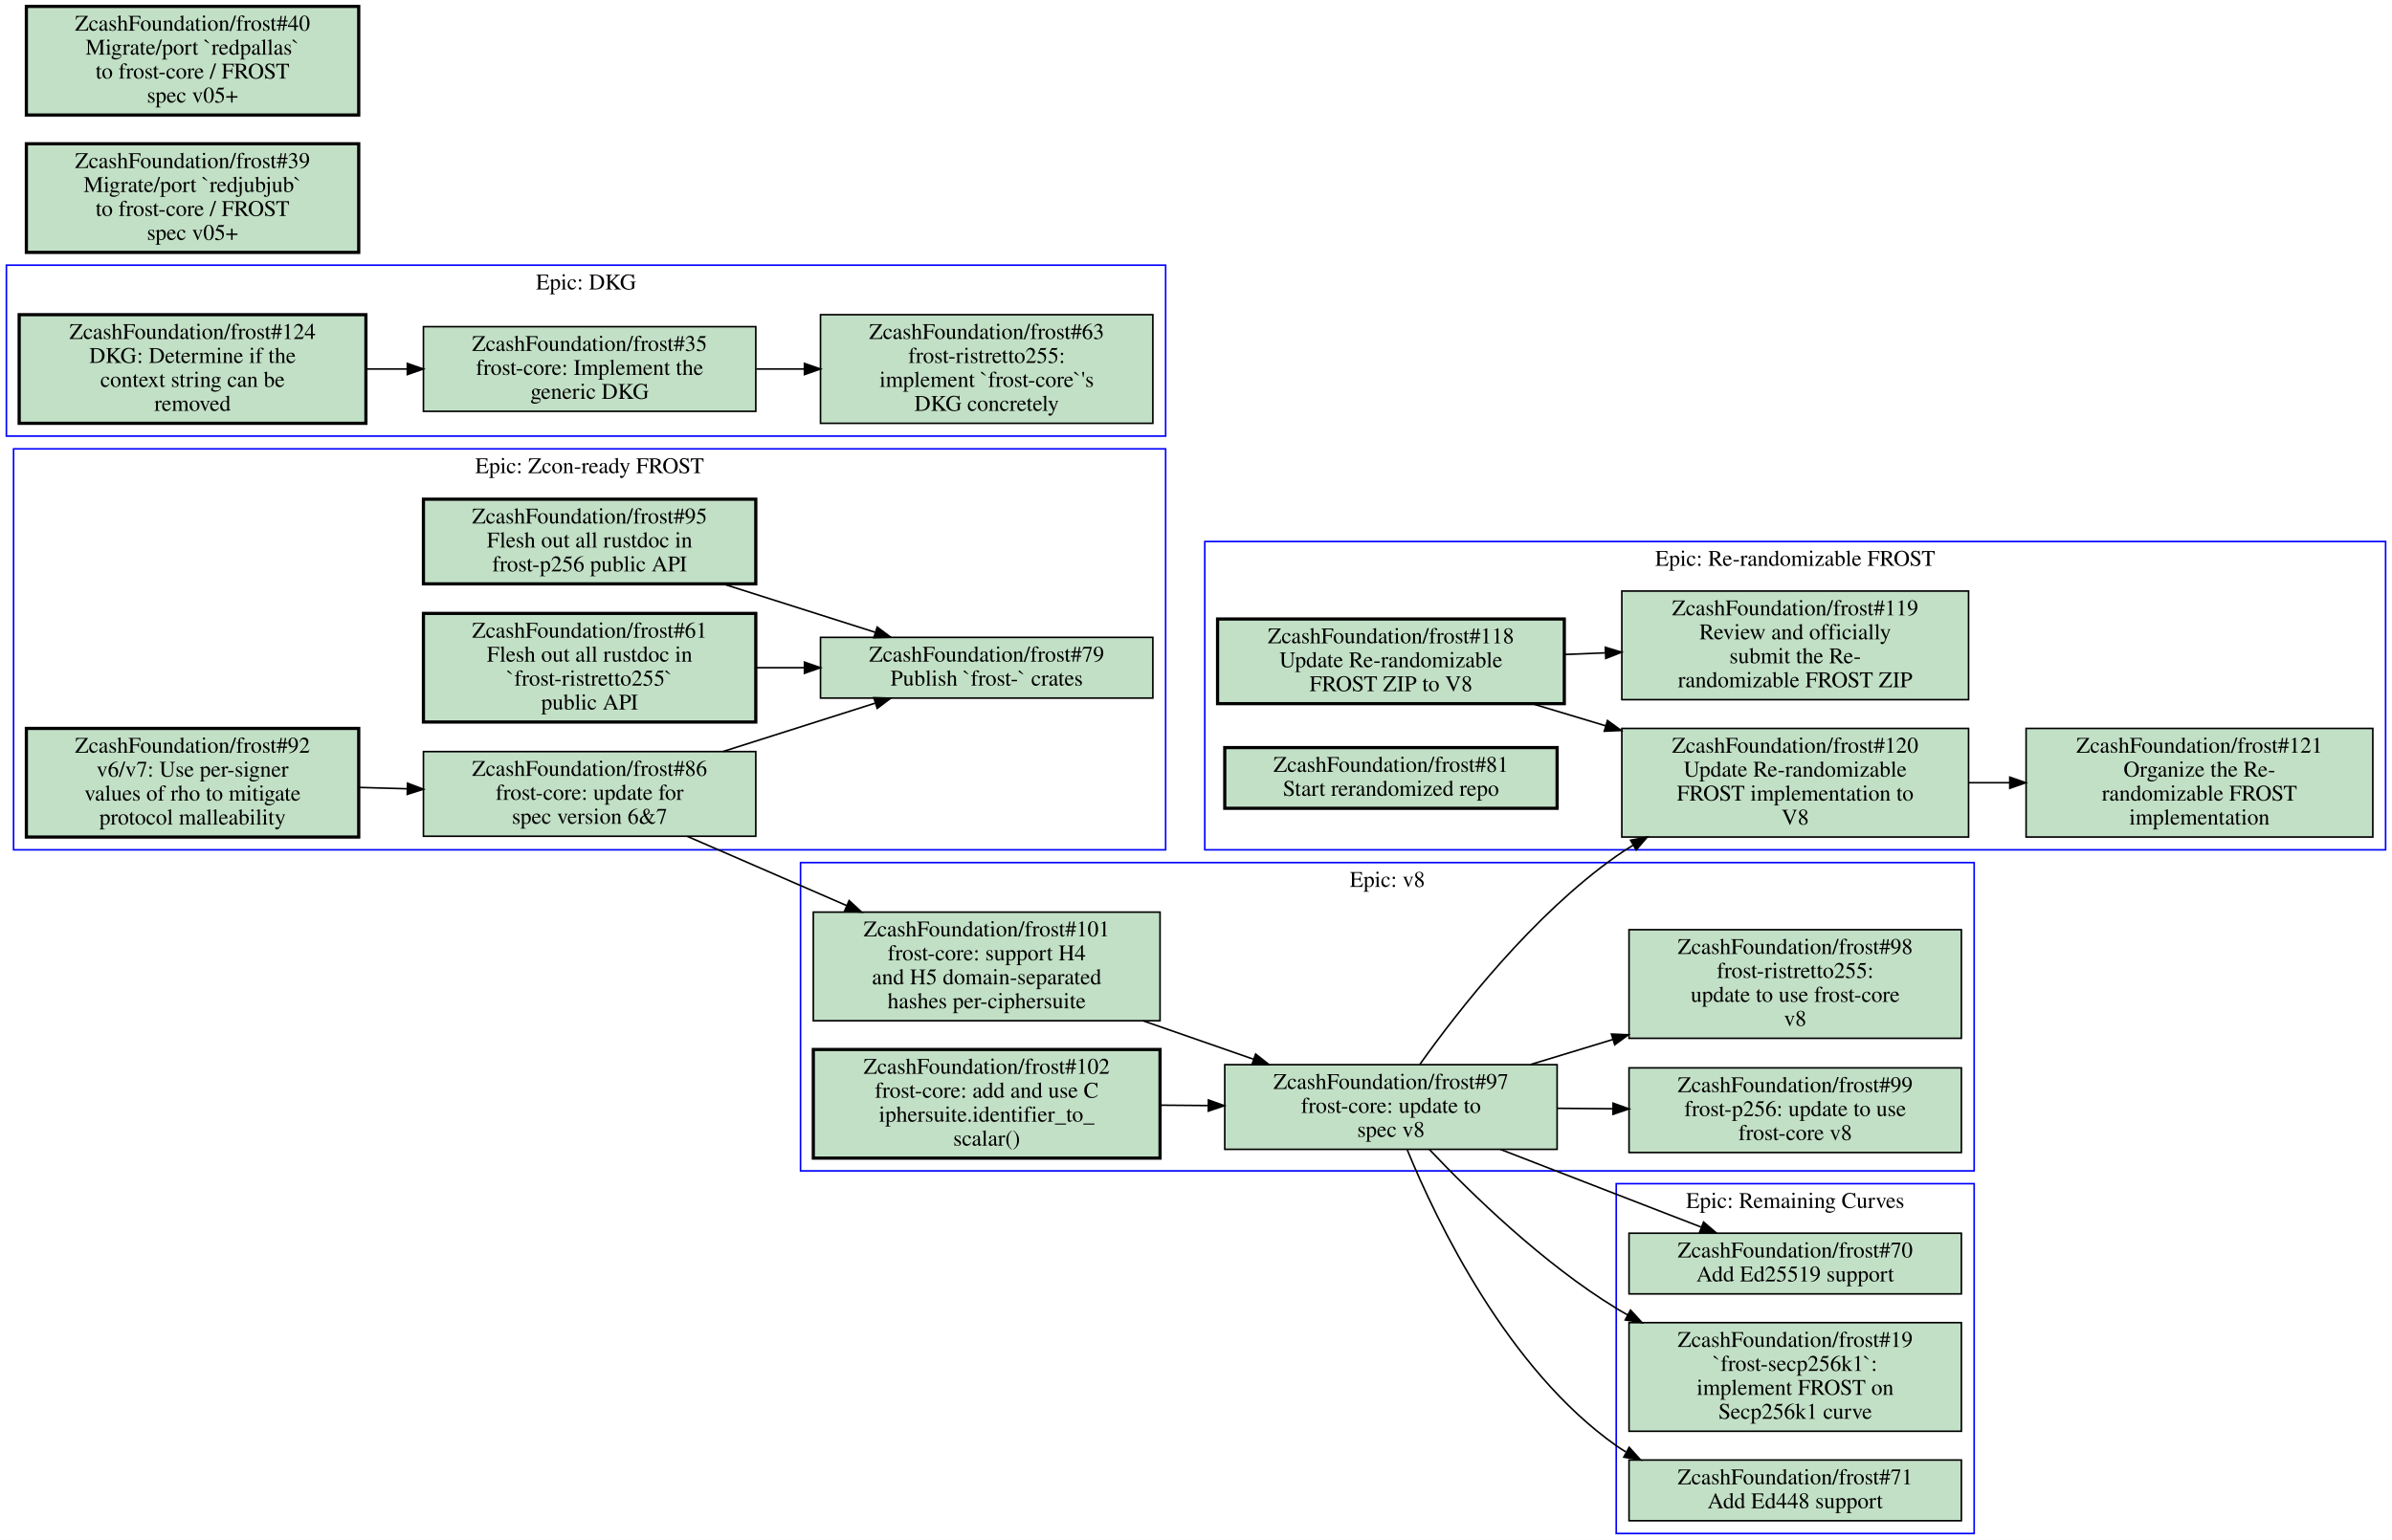
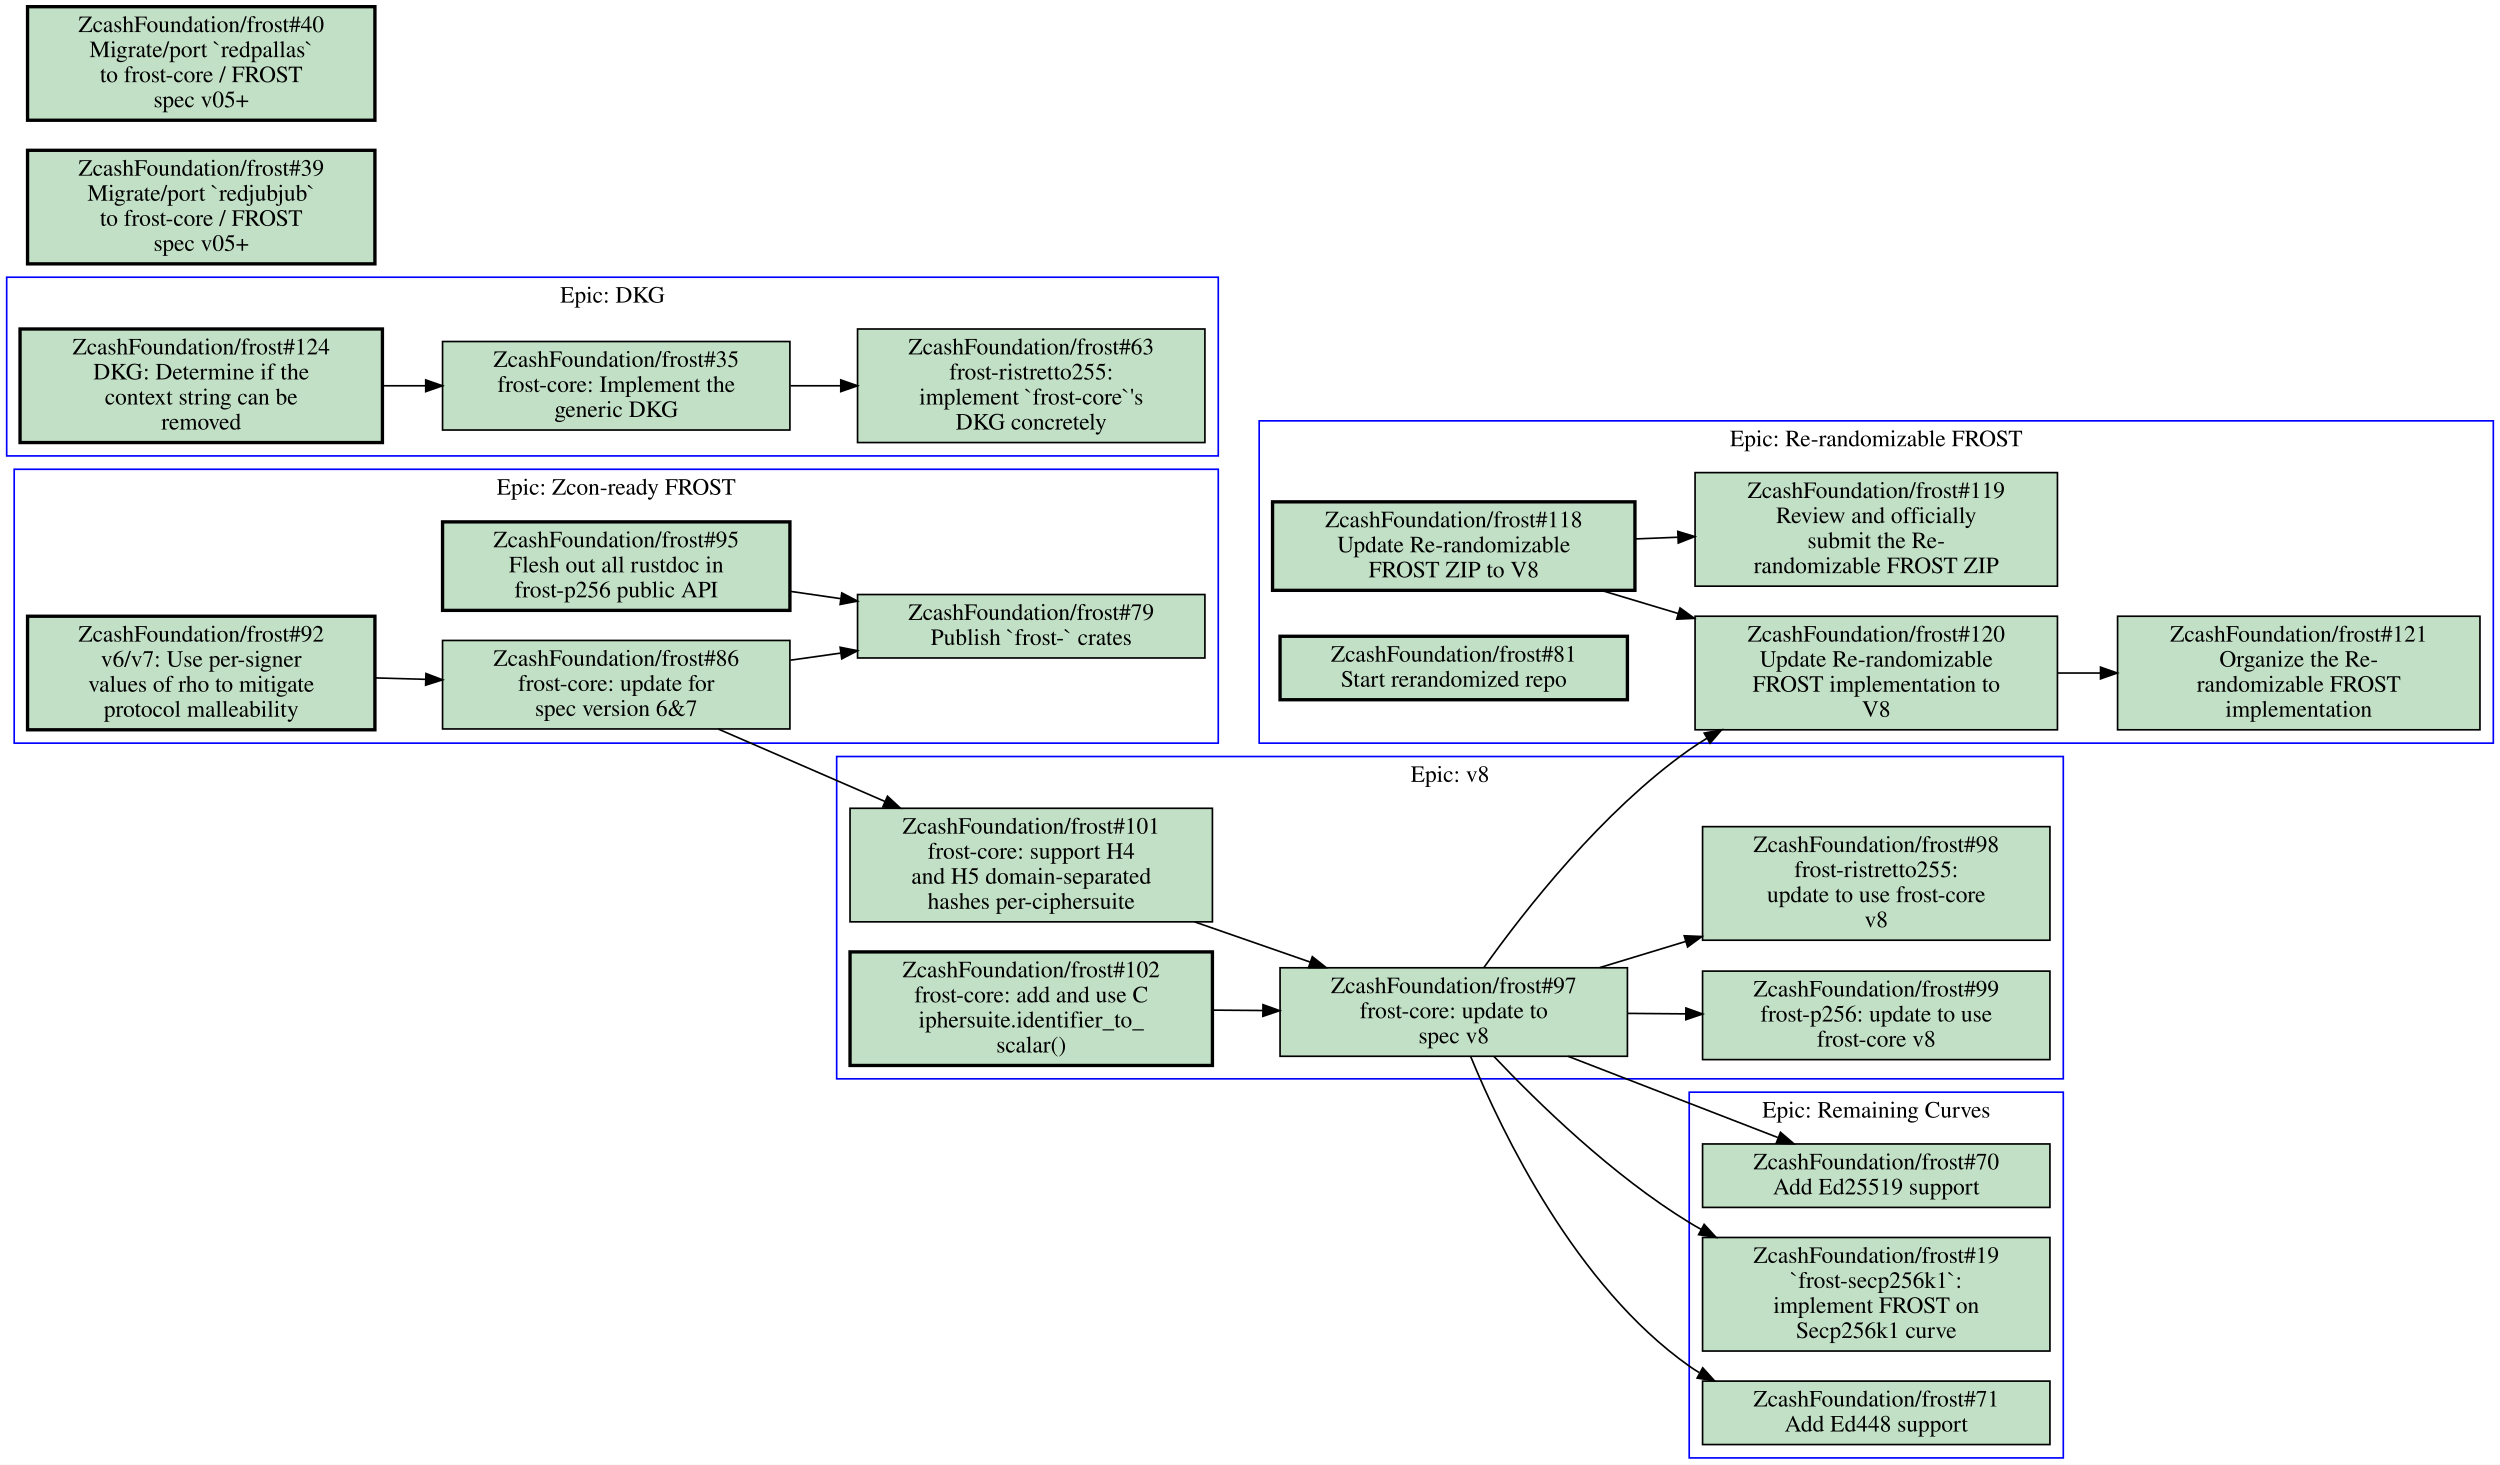
- <svg xmlns="http://www.w3.org/2000/svg" xmlns:xlink="http://www.w3.org/1999/xlink" width="1497pt" height="964pt" viewBox="0.00 0.00 1497.00 964.00">
-   <g id="graph0" class="graph" transform="scale(1 1) rotate(0) translate(4 960)">
-     <polygon fill="#ffffff" stroke="transparent" points="-4,4 -4,-960 1493,-960 1493,4 -4,4" />
+ <svg xmlns="http://www.w3.org/2000/svg" xmlns:xlink="http://www.w3.org/1999/xlink" width="1497pt" height="877pt" viewBox="0.00 0.00 1497.00 877.00">
+   <g id="graph0" class="graph" transform="scale(1 1) rotate(0) translate(4 873)">
+     <polygon fill="#ffffff" stroke="transparent" points="-4,4 -4,-873 1493,-873 1493,4 -4,4" />
    <g id="clust1" class="cluster">
+       <polygon fill="none" stroke="#0000ff" points="497,-227 497,-420 1231.5,-420 1231.5,-227 497,-227" />
+       <text text-anchor="middle" x="864.25" y="-404.8" font-family="Times,serif" font-size="14.00" fill="#000000">Epic: v8</text>
+     </g>
+     <g id="clust2" class="cluster">
      <polygon fill="none" stroke="#0000ff" points="1007.5,0 1007.5,-219 1231.5,-219 1231.5,0 1007.5,0" />
      <text text-anchor="middle" x="1119.5" y="-203.8" font-family="Times,serif" font-size="14.00" fill="#000000">Epic: Remaining Curves</text>
    </g>
-     <g id="clust2" class="cluster">
-       <polygon fill="none" stroke="#0000ff" points="497,-227 497,-420 1231.5,-420 1231.5,-227 497,-227" />
-       <text text-anchor="middle" x="864.25" y="-404.8" font-family="Times,serif" font-size="14.00" fill="#000000">Epic: v8</text>
-     </g>
    <g id="clust3" class="cluster">
+       <polygon fill="none" stroke="#0000ff" points="0,-600 0,-707 725.5,-707 725.5,-600 0,-600" />
+       <text text-anchor="middle" x="362.75" y="-691.8" font-family="Times,serif" font-size="14.00" fill="#000000">Epic: DKG</text>
+     </g>
+     <g id="clust4" class="cluster">
      <polygon fill="none" stroke="#0000ff" points="750,-428 750,-621 1489,-621 1489,-428 750,-428" />
      <text text-anchor="middle" x="1119.5" y="-605.8" font-family="Times,serif" font-size="14.00" fill="#000000">Epic: Re-randomizable FROST</text>
    </g>
-     <g id="clust4" class="cluster">
-       <polygon fill="none" stroke="#0000ff" points="0,-687 0,-794 725.5,-794 725.5,-687 0,-687" />
-       <text text-anchor="middle" x="362.75" y="-778.8" font-family="Times,serif" font-size="14.00" fill="#000000">Epic: DKG</text>
-     </g>
    <g id="clust5" class="cluster">
-       <polygon fill="none" stroke="#0000ff" points="4.5,-428 4.5,-679 725.5,-679 725.5,-428 4.5,-428" />
-       <text text-anchor="middle" x="365" y="-663.8" font-family="Times,serif" font-size="14.00" fill="#000000">Epic: Zcon-ready FROST</text>
+       <polygon fill="none" stroke="#0000ff" points="4.5,-428 4.5,-592 725.5,-592 725.5,-428 4.5,-428" />
+       <text text-anchor="middle" x="365" y="-576.8" font-family="Times,serif" font-size="14.00" fill="#000000">Epic: Zcon-ready FROST</text>
    </g>
    <g id="node1" class="node open">
      <g id="a_node1">
+         <a xlink:href="https://github.com/ZcashFoundation/frost/issues/97" xlink:title="ZcashFoundation/frost#97&#10;frost-core: update to&#10;spec v8" target="_blank">
+           <polygon fill="#c2e0c6" stroke="#000000" points="970.5,-293.5 762.5,-293.5 762.5,-240.5 970.5,-240.5 970.5,-293.5" />
+           <text text-anchor="middle" x="866.5" y="-278.3" font-family="Times,serif" font-size="14.00" fill="#000000">ZcashFoundation/frost#97</text>
+           <text text-anchor="middle" x="866.5" y="-263.3" font-family="Times,serif" font-size="14.00" fill="#000000">frost-core: update to</text>
+           <text text-anchor="middle" x="866.5" y="-248.3" font-family="Times,serif" font-size="14.00" fill="#000000">spec v8</text>
+         </a>
+       </g>
+     </g>
+     <g id="node2" class="node open">
+       <g id="a_node2">
+         <a xlink:href="https://github.com/ZcashFoundation/frost/issues/99" xlink:title="ZcashFoundation/frost#99&#10;frost-p256: update to use&#10;frost-core v8" target="_blank">
+           <polygon fill="#c2e0c6" stroke="#000000" points="1223.5,-291.5 1015.5,-291.5 1015.5,-238.5 1223.5,-238.5 1223.5,-291.5" />
+           <text text-anchor="middle" x="1119.5" y="-276.3" font-family="Times,serif" font-size="14.00" fill="#000000">ZcashFoundation/frost#99</text>
+           <text text-anchor="middle" x="1119.5" y="-261.3" font-family="Times,serif" font-size="14.00" fill="#000000">frost-p256: update to use</text>
+           <text text-anchor="middle" x="1119.5" y="-246.3" font-family="Times,serif" font-size="14.00" fill="#000000">frost-core v8</text>
+         </a>
+       </g>
+     </g>
+     <g id="edge1" class="edge">
+       <path fill="none" stroke="#000000" d="M970.5,-266.18C981.99,-266.09 993.7,-265.99 1005.3,-265.9" />
+       <polygon fill="#000000" stroke="#000000" points="1005.528,-269.398 1015.5,-265.82 1005.473,-262.399 1005.528,-269.398" />
+     </g>
+     <g id="node3" class="node open">
+       <g id="a_node3">
+         <a xlink:href="https://github.com/ZcashFoundation/frost/issues/98" xlink:title="ZcashFoundation/frost#98&#10;frost-ristretto255:&#10;update to use frost-core&#10;v8" target="_blank">
+           <polygon fill="#c2e0c6" stroke="#000000" points="1223.5,-378 1015.5,-378 1015.5,-310 1223.5,-310 1223.5,-378" />
+           <text text-anchor="middle" x="1119.5" y="-362.8" font-family="Times,serif" font-size="14.00" fill="#000000">ZcashFoundation/frost#98</text>
+           <text text-anchor="middle" x="1119.5" y="-347.8" font-family="Times,serif" font-size="14.00" fill="#000000">frost-ristretto255:</text>
+           <text text-anchor="middle" x="1119.5" y="-332.8" font-family="Times,serif" font-size="14.00" fill="#000000">update to use frost-core</text>
+           <text text-anchor="middle" x="1119.5" y="-317.8" font-family="Times,serif" font-size="14.00" fill="#000000">v8</text>
+         </a>
+       </g>
+     </g>
+     <g id="edge2" class="edge">
+       <path fill="none" stroke="#000000" d="M953.92,-293.61C970.55,-298.67 988.18,-304.03 1005.5,-309.3" />
+       <polygon fill="#000000" stroke="#000000" points="1004.514,-312.658 1015.1,-312.22 1006.551,-305.961 1004.514,-312.658" />
+     </g>
+     <g id="node6" class="node open">
+       <g id="a_node6">
        <a xlink:href="https://github.com/ZcashFoundation/frost/issues/70" xlink:title="ZcashFoundation/frost#70&#10;Add Ed25519 support" target="_blank">
          <polygon fill="#c2e0c6" stroke="#000000" points="1223.5,-188 1015.5,-188 1015.5,-150 1223.5,-150 1223.5,-188" />
          <text text-anchor="middle" x="1119.5" y="-172.8" font-family="Times,serif" font-size="14.00" fill="#000000">ZcashFoundation/frost#70</text>
          <text text-anchor="middle" x="1119.5" y="-157.8" font-family="Times,serif" font-size="14.00" fill="#000000">Add Ed25519 support</text>
        </a>
      </g>
    </g>
-     <g id="node2" class="node open">
-       <g id="a_node2">
+     <g id="edge13" class="edge">
+       <path fill="none" stroke="#000000" d="M934.97,-240.48C974.19,-225.29 1022.9,-206.41 1060.5,-191.87" />
+       <polygon fill="#000000" stroke="#000000" points="1062.159,-194.979 1070.2,-188.08 1059.612,-188.459 1062.159,-194.979" />
+     </g>
+     <g id="node7" class="node open">
+       <g id="a_node7">
        <a xlink:href="https://github.com/ZcashFoundation/frost/issues/19" xlink:title="ZcashFoundation/frost#19&#10;`frost-secp256k1`:&#10;implement FROST on&#10;Secp256k1 curve" target="_blank">
          <polygon fill="#c2e0c6" stroke="#000000" points="1223.5,-132 1015.5,-132 1015.5,-64 1223.5,-64 1223.5,-132" />
          <text text-anchor="middle" x="1119.5" y="-116.8" font-family="Times,serif" font-size="14.00" fill="#000000">ZcashFoundation/frost#19</text>
          <text text-anchor="middle" x="1119.5" y="-101.8" font-family="Times,serif" font-size="14.00" fill="#000000">`frost-secp256k1`:</text>
          <text text-anchor="middle" x="1119.5" y="-86.8" font-family="Times,serif" font-size="14.00" fill="#000000">implement FROST on</text>
          <text text-anchor="middle" x="1119.5" y="-71.8" font-family="Times,serif" font-size="14.00" fill="#000000">Secp256k1 curve</text>
        </a>
      </g>
    </g>
-     <g id="node3" class="node open">
-       <g id="a_node3">
+     <g id="edge14" class="edge">
+       <path fill="none" stroke="#000000" d="M890.48,-240.49C916.88,-212.6 961.68,-168.96 1007.5,-141 1009.8,-139.57 1012.2,-138.18 1014.7,-136.82" />
+       <polygon fill="#000000" stroke="#000000" points="1016.439,-139.859 1023.6,-132.05 1013.133,-133.689 1016.439,-139.859" />
+     </g>
+     <g id="node8" class="node open">
+       <g id="a_node8">
        <a xlink:href="https://github.com/ZcashFoundation/frost/issues/71" xlink:title="ZcashFoundation/frost#71&#10;Add Ed448 support" target="_blank">
          <polygon fill="#c2e0c6" stroke="#000000" points="1223.5,-46 1015.5,-46 1015.5,-8 1223.5,-8 1223.5,-46" />
          <text text-anchor="middle" x="1119.5" y="-30.8" font-family="Times,serif" font-size="14.00" fill="#000000">ZcashFoundation/frost#71</text>
          <text text-anchor="middle" x="1119.5" y="-15.8" font-family="Times,serif" font-size="14.00" fill="#000000">Add Ed448 support</text>
        </a>
      </g>
    </g>
-     <g id="node4" class="node open">
-       <g id="a_node4">
-         <a xlink:href="https://github.com/ZcashFoundation/frost/issues/97" xlink:title="ZcashFoundation/frost#97&#10;frost-core: update to&#10;spec v8" target="_blank">
-           <polygon fill="#c2e0c6" stroke="#000000" points="970.5,-293.5 762.5,-293.5 762.5,-240.5 970.5,-240.5 970.5,-293.5" />
-           <text text-anchor="middle" x="866.5" y="-278.3" font-family="Times,serif" font-size="14.00" fill="#000000">ZcashFoundation/frost#97</text>
-           <text text-anchor="middle" x="866.5" y="-263.3" font-family="Times,serif" font-size="14.00" fill="#000000">frost-core: update to</text>
-           <text text-anchor="middle" x="866.5" y="-248.3" font-family="Times,serif" font-size="14.00" fill="#000000">spec v8</text>
-         </a>
-       </g>
-     </g>
-     <g id="edge14" class="edge">
-       <path fill="none" stroke="#000000" d="M934.97,-240.48C974.19,-225.29 1022.9,-206.41 1060.5,-191.87" />
-       <polygon fill="#000000" stroke="#000000" points="1062.159,-194.979 1070.2,-188.08 1059.612,-188.459 1062.159,-194.979" />
-     </g>
    <g id="edge15" class="edge">
-       <path fill="none" stroke="#000000" d="M890.48,-240.49C916.88,-212.6 961.68,-168.96 1007.5,-141 1009.8,-139.57 1012.2,-138.18 1014.7,-136.82" />
-       <polygon fill="#000000" stroke="#000000" points="1016.439,-139.859 1023.6,-132.05 1013.133,-133.689 1016.439,-139.859" />
-     </g>
-     <g id="edge16" class="edge">
      <path fill="none" stroke="#000000" d="M876.69,-240.21C895.38,-194.78 939.6,-102.91 1007.5,-55 1009.4,-53.639 1011.4,-52.343 1013.5,-51.111" />
      <polygon fill="#000000" stroke="#000000" points="1015.593,-53.956 1022.7,-46.099 1012.244,-47.809 1015.593,-53.956" />
    </g>
-     <g id="node5" class="node open">
-       <g id="a_node5">
-         <a xlink:href="https://github.com/ZcashFoundation/frost/issues/99" xlink:title="ZcashFoundation/frost#99&#10;frost-p256: update to use&#10;frost-core v8" target="_blank">
-           <polygon fill="#c2e0c6" stroke="#000000" points="1223.5,-291.5 1015.5,-291.5 1015.5,-238.5 1223.5,-238.5 1223.5,-291.5" />
-           <text text-anchor="middle" x="1119.5" y="-276.3" font-family="Times,serif" font-size="14.00" fill="#000000">ZcashFoundation/frost#99</text>
-           <text text-anchor="middle" x="1119.5" y="-261.3" font-family="Times,serif" font-size="14.00" fill="#000000">frost-p256: update to use</text>
-           <text text-anchor="middle" x="1119.5" y="-246.3" font-family="Times,serif" font-size="14.00" fill="#000000">frost-core v8</text>
-         </a>
-       </g>
-     </g>
-     <g id="edge1" class="edge">
-       <path fill="none" stroke="#000000" d="M970.5,-266.18C981.99,-266.09 993.7,-265.99 1005.3,-265.9" />
-       <polygon fill="#000000" stroke="#000000" points="1005.528,-269.398 1015.5,-265.82 1005.473,-262.399 1005.528,-269.398" />
-     </g>
-     <g id="node6" class="node open">
-       <g id="a_node6">
-         <a xlink:href="https://github.com/ZcashFoundation/frost/issues/98" xlink:title="ZcashFoundation/frost#98&#10;frost-ristretto255:&#10;update to use frost-core&#10;v8" target="_blank">
-           <polygon fill="#c2e0c6" stroke="#000000" points="1223.5,-378 1015.5,-378 1015.5,-310 1223.5,-310 1223.5,-378" />
-           <text text-anchor="middle" x="1119.5" y="-362.8" font-family="Times,serif" font-size="14.00" fill="#000000">ZcashFoundation/frost#98</text>
-           <text text-anchor="middle" x="1119.5" y="-347.8" font-family="Times,serif" font-size="14.00" fill="#000000">frost-ristretto255:</text>
-           <text text-anchor="middle" x="1119.5" y="-332.8" font-family="Times,serif" font-size="14.00" fill="#000000">update to use frost-core</text>
-           <text text-anchor="middle" x="1119.5" y="-317.8" font-family="Times,serif" font-size="14.00" fill="#000000">v8</text>
-         </a>
-       </g>
-     </g>
-     <g id="edge2" class="edge">
-       <path fill="none" stroke="#000000" d="M953.92,-293.61C970.55,-298.67 988.18,-304.03 1005.5,-309.3" />
-       <polygon fill="#000000" stroke="#000000" points="1004.514,-312.658 1015.1,-312.22 1006.551,-305.961 1004.514,-312.658" />
-     </g>
-     <g id="node11" class="node open">
-       <g id="a_node11">
+     <g id="node14" class="node open">
+       <g id="a_node14">
        <a xlink:href="https://github.com/ZcashFoundation/frost/issues/120" xlink:title="ZcashFoundation/frost#120&#10;Update Re-randomizable&#10;FROST implementation to&#10;V8" target="_blank">
          <polygon fill="#c2e0c6" stroke="#000000" points="1228,-504 1011,-504 1011,-436 1228,-436 1228,-504" />
          <text text-anchor="middle" x="1119.5" y="-488.8" font-family="Times,serif" font-size="14.00" fill="#000000">ZcashFoundation/frost#120</text>
          <text text-anchor="middle" x="1119.5" y="-473.8" font-family="Times,serif" font-size="14.00" fill="#000000">Update Re-randomizable</text>
          <text text-anchor="middle" x="1119.5" y="-458.8" font-family="Times,serif" font-size="14.00" fill="#000000">FROST implementation to</text>
          <text text-anchor="middle" x="1119.5" y="-443.8" font-family="Times,serif" font-size="14.00" fill="#000000">V8</text>
        </a>
      </g>
    </g>
-     <g id="edge17" class="edge">
+     <g id="edge16" class="edge">
      <path fill="none" stroke="#000000" d="M884.6,-293.69C908.99,-327.93 955.41,-387.25 1007.5,-424 1010.9,-426.42 1014.5,-428.74 1018.2,-430.97" />
      <polygon fill="#000000" stroke="#000000" points="1016.487,-434.023 1026.9,-435.98 1019.981,-427.957 1016.487,-434.023" />
    </g>
-     <g id="node7" class="node open">
-       <g id="a_node7">
+     <g id="node4" class="node open">
+       <g id="a_node4">
        <a xlink:href="https://github.com/ZcashFoundation/frost/issues/101" xlink:title="ZcashFoundation/frost#101&#10;frost-core: support H4&#10;and H5 domain-separated&#10;hashes per-ciphersuite" target="_blank">
          <polygon fill="#c2e0c6" stroke="#000000" points="722,-389 505,-389 505,-321 722,-321 722,-389" />
          <text text-anchor="middle" x="613.5" y="-373.8" font-family="Times,serif" font-size="14.00" fill="#000000">ZcashFoundation/frost#101</text>
          <text text-anchor="middle" x="613.5" y="-358.8" font-family="Times,serif" font-size="14.00" fill="#000000">frost-core: support H4</text>
          <text text-anchor="middle" x="613.5" y="-343.8" font-family="Times,serif" font-size="14.00" fill="#000000">and H5 domain-separated</text>
          <text text-anchor="middle" x="613.5" y="-328.8" font-family="Times,serif" font-size="14.00" fill="#000000">hashes per-ciphersuite</text>
        </a>
      </g>
    </g>
    <g id="edge3" class="edge">
      <path fill="none" stroke="#000000" d="M711.32,-320.98C734.09,-313.06 758.17,-304.68 780.39,-296.95" />
      <polygon fill="#000000" stroke="#000000" points="781.83,-300.155 790.13,-293.57 779.535,-293.542 781.83,-300.155" />
    </g>
-     <g id="node8" class="node open">
-       <g id="a_node8">
+     <g id="node5" class="node open">
+       <g id="a_node5">
        <a xlink:href="https://github.com/ZcashFoundation/frost/issues/102" xlink:title="ZcashFoundation/frost#102&#10;frost-core: add and use C&#10;iphersuite.identifier_to_&#10;scalar()" target="_blank">
          <polygon fill="#c2e0c6" stroke="#000000" stroke-width="2" points="722,-303 505,-303 505,-235 722,-235 722,-303" />
          <text text-anchor="middle" x="613.5" y="-287.8" font-family="Times,serif" font-size="14.00" fill="#000000">ZcashFoundation/frost#102</text>
          <text text-anchor="middle" x="613.5" y="-272.8" font-family="Times,serif" font-size="14.00" fill="#000000">frost-core: add and use C</text>
          <text text-anchor="middle" x="613.5" y="-257.8" font-family="Times,serif" font-size="14.00" fill="#000000">iphersuite.identifier_to_</text>
          <text text-anchor="middle" x="613.5" y="-242.8" font-family="Times,serif" font-size="14.00" fill="#000000">scalar()</text>
        </a>
      </g>
    </g>
    <g id="edge4" class="edge">
      <path fill="none" stroke="#000000" d="M722.26,-268.14C732.1,-268.06 742.09,-267.98 751.98,-267.91" />
      <polygon fill="#000000" stroke="#000000" points="752.271,-271.408 762.24,-267.82 752.21,-264.408 752.271,-271.408" />
    </g>
    <g id="node9" class="node open">
      <g id="a_node9">
+         <a xlink:href="https://github.com/ZcashFoundation/frost/issues/35" xlink:title="ZcashFoundation/frost#35&#10;frost-core: Implement the&#10;generic DKG" target="_blank">
+           <polygon fill="#c2e0c6" stroke="#000000" points="469,-668.5 261,-668.5 261,-615.5 469,-615.5 469,-668.5" />
+           <text text-anchor="middle" x="365" y="-653.3" font-family="Times,serif" font-size="14.00" fill="#000000">ZcashFoundation/frost#35</text>
+           <text text-anchor="middle" x="365" y="-638.3" font-family="Times,serif" font-size="14.00" fill="#000000">frost-core: Implement the</text>
+           <text text-anchor="middle" x="365" y="-623.3" font-family="Times,serif" font-size="14.00" fill="#000000">generic DKG</text>
+         </a>
+       </g>
+     </g>
+     <g id="node10" class="node open">
+       <g id="a_node10">
+         <a xlink:href="https://github.com/ZcashFoundation/frost/issues/63" xlink:title="ZcashFoundation/frost#63&#10;frost-ristretto255:&#10;implement `frost-core`'s&#10;DKG concretely" target="_blank">
+           <polygon fill="#c2e0c6" stroke="#000000" points="717.5,-676 509.5,-676 509.5,-608 717.5,-608 717.5,-676" />
+           <text text-anchor="middle" x="613.5" y="-660.8" font-family="Times,serif" font-size="14.00" fill="#000000">ZcashFoundation/frost#63</text>
+           <text text-anchor="middle" x="613.5" y="-645.8" font-family="Times,serif" font-size="14.00" fill="#000000">frost-ristretto255:</text>
+           <text text-anchor="middle" x="613.5" y="-630.8" font-family="Times,serif" font-size="14.00" fill="#000000">implement `frost-core`'s</text>
+           <text text-anchor="middle" x="613.5" y="-615.8" font-family="Times,serif" font-size="14.00" fill="#000000">DKG concretely</text>
+         </a>
+       </g>
+     </g>
+     <g id="edge5" class="edge">
+       <path fill="none" stroke="#000000" d="M469.31,-642C479.27,-642 489.41,-642 499.45,-642" />
+       <polygon fill="#000000" stroke="#000000" points="499.46,-645.5 509.46,-642 499.46,-638.5 499.46,-645.5" />
+     </g>
+     <g id="node11" class="node open">
+       <g id="a_node11">
+         <a xlink:href="https://github.com/ZcashFoundation/frost/issues/124" xlink:title="ZcashFoundation/frost#124&#10;DKG: Determine if the&#10;context string can be&#10;removed" target="_blank">
+           <polygon fill="#c2e0c6" stroke="#000000" stroke-width="2" points="225,-676 8,-676 8,-608 225,-608 225,-676" />
+           <text text-anchor="middle" x="116.5" y="-660.8" font-family="Times,serif" font-size="14.00" fill="#000000">ZcashFoundation/frost#124</text>
+           <text text-anchor="middle" x="116.5" y="-645.8" font-family="Times,serif" font-size="14.00" fill="#000000">DKG: Determine if the</text>
+           <text text-anchor="middle" x="116.5" y="-630.8" font-family="Times,serif" font-size="14.00" fill="#000000">context string can be</text>
+           <text text-anchor="middle" x="116.5" y="-615.8" font-family="Times,serif" font-size="14.00" fill="#000000">removed</text>
+         </a>
+       </g>
+     </g>
+     <g id="edge6" class="edge">
+       <path fill="none" stroke="#000000" d="M225.13,-642C233.68,-642 242.32,-642 250.9,-642" />
+       <polygon fill="#000000" stroke="#000000" points="250.92,-645.5 260.92,-642 250.92,-638.5 250.92,-645.5" />
+     </g>
+     <g id="node12" class="node open">
+       <g id="a_node12">
        <a xlink:href="https://github.com/ZcashFoundation/frost/issues/118" xlink:title="ZcashFoundation/frost#118&#10;Update Re-randomizable&#10;FROST ZIP to V8" target="_blank">
          <polygon fill="#c2e0c6" stroke="#000000" stroke-width="2" points="975,-572.5 758,-572.5 758,-519.5 975,-519.5 975,-572.5" />
          <text text-anchor="middle" x="866.5" y="-557.3" font-family="Times,serif" font-size="14.00" fill="#000000">ZcashFoundation/frost#118</text>
          <text text-anchor="middle" x="866.5" y="-542.3" font-family="Times,serif" font-size="14.00" fill="#000000">Update Re-randomizable</text>
          <text text-anchor="middle" x="866.5" y="-527.3" font-family="Times,serif" font-size="14.00" fill="#000000">FROST ZIP to V8</text>
        </a>
      </g>
    </g>
-     <g id="node10" class="node open">
-       <g id="a_node10">
+     <g id="node13" class="node open">
+       <g id="a_node13">
        <a xlink:href="https://github.com/ZcashFoundation/frost/issues/119" xlink:title="ZcashFoundation/frost#119&#10;Review and officially&#10;submit the Re-&#10;randomizable FROST ZIP" target="_blank">
          <polygon fill="#c2e0c6" stroke="#000000" points="1228,-590 1011,-590 1011,-522 1228,-522 1228,-590" />
          <text text-anchor="middle" x="1119.5" y="-574.8" font-family="Times,serif" font-size="14.00" fill="#000000">ZcashFoundation/frost#119</text>
          <text text-anchor="middle" x="1119.5" y="-559.8" font-family="Times,serif" font-size="14.00" fill="#000000">Review and officially</text>
          <text text-anchor="middle" x="1119.5" y="-544.8" font-family="Times,serif" font-size="14.00" fill="#000000">submit the Re-</text>
          <text text-anchor="middle" x="1119.5" y="-529.8" font-family="Times,serif" font-size="14.00" fill="#000000">randomizable FROST ZIP</text>
        </a>
      </g>
    </g>
-     <g id="edge5" class="edge">
+     <g id="edge7" class="edge">
      <path fill="none" stroke="#000000" d="M975.26,-550.3C983.64,-550.63 992.1,-550.97 1000.6,-551.3" />
      <polygon fill="#000000" stroke="#000000" points="1000.67,-554.805 1010.8,-551.7 1000.945,-547.811 1000.67,-554.805" />
    </g>
-     <g id="edge6" class="edge">
+     <g id="edge8" class="edge">
      <path fill="none" stroke="#000000" d="M954.99,-519.42C969.86,-514.95 985.5,-510.25 1001,-505.6" />
      <polygon fill="#000000" stroke="#000000" points="1002.028,-508.946 1010.6,-502.72 1000.016,-502.241 1002.028,-508.946" />
    </g>
-     <g id="node12" class="node open">
-       <g id="a_node12">
+     <g id="node15" class="node open">
+       <g id="a_node15">
        <a xlink:href="https://github.com/ZcashFoundation/frost/issues/121" xlink:title="ZcashFoundation/frost#121&#10;Organize the Re-&#10;randomizable FROST&#10;implementation" target="_blank">
          <polygon fill="#c2e0c6" stroke="#000000" points="1481,-504 1264,-504 1264,-436 1481,-436 1481,-504" />
          <text text-anchor="middle" x="1372.5" y="-488.8" font-family="Times,serif" font-size="14.00" fill="#000000">ZcashFoundation/frost#121</text>
          <text text-anchor="middle" x="1372.5" y="-473.8" font-family="Times,serif" font-size="14.00" fill="#000000">Organize the Re-</text>
          <text text-anchor="middle" x="1372.5" y="-458.8" font-family="Times,serif" font-size="14.00" fill="#000000">randomizable FROST</text>
          <text text-anchor="middle" x="1372.5" y="-443.8" font-family="Times,serif" font-size="14.00" fill="#000000">implementation</text>
        </a>
      </g>
    </g>
-     <g id="edge7" class="edge">
+     <g id="edge9" class="edge">
      <path fill="none" stroke="#000000" d="M1228.3,-470C1236.6,-470 1245.1,-470 1253.6,-470" />
      <polygon fill="#000000" stroke="#000000" points="1253.8,-473.5 1263.8,-470 1253.8,-466.5 1253.8,-473.5" />
    </g>
-     <g id="node13" class="node open">
-       <g id="a_node13">
+     <g id="node16" class="node open">
+       <g id="a_node16">
        <a xlink:href="https://github.com/ZcashFoundation/frost/issues/81" xlink:title="ZcashFoundation/frost#81&#10;Start rerandomized repo" target="_blank">
          <polygon fill="#c2e0c6" stroke="#000000" stroke-width="2" points="970.5,-492 762.5,-492 762.5,-454 970.5,-454 970.5,-492" />
          <text text-anchor="middle" x="866.5" y="-476.8" font-family="Times,serif" font-size="14.00" fill="#000000">ZcashFoundation/frost#81</text>
          <text text-anchor="middle" x="866.5" y="-461.8" font-family="Times,serif" font-size="14.00" fill="#000000">Start rerandomized repo</text>
        </a>
      </g>
-     </g>
-     <g id="node14" class="node open">
-       <g id="a_node14">
-         <a xlink:href="https://github.com/ZcashFoundation/frost/issues/35" xlink:title="ZcashFoundation/frost#35&#10;frost-core: Implement the&#10;generic DKG" target="_blank">
-           <polygon fill="#c2e0c6" stroke="#000000" points="469,-755.5 261,-755.5 261,-702.5 469,-702.5 469,-755.5" />
-           <text text-anchor="middle" x="365" y="-740.3" font-family="Times,serif" font-size="14.00" fill="#000000">ZcashFoundation/frost#35</text>
-           <text text-anchor="middle" x="365" y="-725.3" font-family="Times,serif" font-size="14.00" fill="#000000">frost-core: Implement the</text>
-           <text text-anchor="middle" x="365" y="-710.3" font-family="Times,serif" font-size="14.00" fill="#000000">generic DKG</text>
-         </a>
-       </g>
-     </g>
-     <g id="node15" class="node open">
-       <g id="a_node15">
-         <a xlink:href="https://github.com/ZcashFoundation/frost/issues/63" xlink:title="ZcashFoundation/frost#63&#10;frost-ristretto255:&#10;implement `frost-core`'s&#10;DKG concretely" target="_blank">
-           <polygon fill="#c2e0c6" stroke="#000000" points="717.5,-763 509.5,-763 509.5,-695 717.5,-695 717.5,-763" />
-           <text text-anchor="middle" x="613.5" y="-747.8" font-family="Times,serif" font-size="14.00" fill="#000000">ZcashFoundation/frost#63</text>
-           <text text-anchor="middle" x="613.5" y="-732.8" font-family="Times,serif" font-size="14.00" fill="#000000">frost-ristretto255:</text>
-           <text text-anchor="middle" x="613.5" y="-717.8" font-family="Times,serif" font-size="14.00" fill="#000000">implement `frost-core`'s</text>
-           <text text-anchor="middle" x="613.5" y="-702.8" font-family="Times,serif" font-size="14.00" fill="#000000">DKG concretely</text>
-         </a>
-       </g>
-     </g>
-     <g id="edge8" class="edge">
-       <path fill="none" stroke="#000000" d="M469.31,-729C479.27,-729 489.41,-729 499.45,-729" />
-       <polygon fill="#000000" stroke="#000000" points="499.46,-732.5 509.46,-729 499.46,-725.5 499.46,-732.5" />
-     </g>
-     <g id="node16" class="node open">
-       <g id="a_node16">
-         <a xlink:href="https://github.com/ZcashFoundation/frost/issues/124" xlink:title="ZcashFoundation/frost#124&#10;DKG: Determine if the&#10;context string can be&#10;removed" target="_blank">
-           <polygon fill="#c2e0c6" stroke="#000000" stroke-width="2" points="225,-763 8,-763 8,-695 225,-695 225,-763" />
-           <text text-anchor="middle" x="116.5" y="-747.8" font-family="Times,serif" font-size="14.00" fill="#000000">ZcashFoundation/frost#124</text>
-           <text text-anchor="middle" x="116.5" y="-732.8" font-family="Times,serif" font-size="14.00" fill="#000000">DKG: Determine if the</text>
-           <text text-anchor="middle" x="116.5" y="-717.8" font-family="Times,serif" font-size="14.00" fill="#000000">context string can be</text>
-           <text text-anchor="middle" x="116.5" y="-702.8" font-family="Times,serif" font-size="14.00" fill="#000000">removed</text>
-         </a>
-       </g>
-     </g>
-     <g id="edge9" class="edge">
-       <path fill="none" stroke="#000000" d="M225.13,-729C233.68,-729 242.32,-729 250.9,-729" />
-       <polygon fill="#000000" stroke="#000000" points="250.92,-732.5 260.92,-729 250.92,-725.5 250.92,-732.5" />
    </g>
    <g id="node17" class="node open">
      <g id="a_node17">
        <a xlink:href="https://github.com/ZcashFoundation/frost/issues/86" xlink:title="ZcashFoundation/frost#86&#10;frost-core: update for&#10;spec version 6&amp;7" target="_blank">
          <polygon fill="#c2e0c6" stroke="#000000" points="469,-489.5 261,-489.5 261,-436.5 469,-436.5 469,-489.5" />
          <text text-anchor="middle" x="365" y="-474.3" font-family="Times,serif" font-size="14.00" fill="#000000">ZcashFoundation/frost#86</text>
          <text text-anchor="middle" x="365" y="-459.3" font-family="Times,serif" font-size="14.00" fill="#000000">frost-core: update for</text>
          <text text-anchor="middle" x="365" y="-444.3" font-family="Times,serif" font-size="14.00" fill="#000000">spec version 6&amp;7</text>
        </a>
      </g>
    </g>
-     <g id="edge18" class="edge">
+     <g id="edge17" class="edge">
      <path fill="none" stroke="#000000" d="M426.11,-436.44C456.19,-423.37 493,-407.37 526,-393.03" />
      <polygon fill="#000000" stroke="#000000" points="527.425,-396.227 535.2,-389.03 524.634,-389.808 527.425,-396.227" />
    </g>
    <g id="node18" class="node open">
      <g id="a_node18">
        <a xlink:href="https://github.com/ZcashFoundation/frost/issues/79" xlink:title="ZcashFoundation/frost#79&#10;Publish `frost-` crates" target="_blank">
-           <polygon fill="#c2e0c6" stroke="#000000" points="717.5,-561 509.5,-561 509.5,-523 717.5,-523 717.5,-561" />
-           <text text-anchor="middle" x="613.5" y="-545.8" font-family="Times,serif" font-size="14.00" fill="#000000">ZcashFoundation/frost#79</text>
-           <text text-anchor="middle" x="613.5" y="-530.8" font-family="Times,serif" font-size="14.00" fill="#000000">Publish `frost-` crates</text>
+           <polygon fill="#c2e0c6" stroke="#000000" points="717.5,-517 509.5,-517 509.5,-479 717.5,-479 717.5,-517" />
+           <text text-anchor="middle" x="613.5" y="-501.8" font-family="Times,serif" font-size="14.00" fill="#000000">ZcashFoundation/frost#79</text>
+           <text text-anchor="middle" x="613.5" y="-486.8" font-family="Times,serif" font-size="14.00" fill="#000000">Publish `frost-` crates</text>
        </a>
      </g>
    </g>
    <g id="edge10" class="edge">
-       <path fill="none" stroke="#000000" d="M448.44,-489.53C479.35,-499.35 514.05,-510.38 543.63,-519.79" />
-       <polygon fill="#000000" stroke="#000000" points="542.86,-523.218 553.45,-522.91 544.979,-516.546 542.86,-523.218" />
+       <path fill="none" stroke="#000000" d="M469.31,-477.69C479.27,-479.09 489.41,-480.52 499.45,-481.94" />
+       <polygon fill="#000000" stroke="#000000" points="499.07,-485.421 509.46,-483.35 500.046,-478.489 499.07,-485.421" />
    </g>
    <g id="node19" class="node open">
      <g id="a_node19">
        <a xlink:href="https://github.com/ZcashFoundation/frost/issues/95" xlink:title="ZcashFoundation/frost#95&#10;Flesh out all rustdoc in&#10;frost-p256 public API" target="_blank">
-           <polygon fill="#c2e0c6" stroke="#000000" stroke-width="2" points="469,-647.5 261,-647.5 261,-594.5 469,-594.5 469,-647.5" />
-           <text text-anchor="middle" x="365" y="-632.3" font-family="Times,serif" font-size="14.00" fill="#000000">ZcashFoundation/frost#95</text>
-           <text text-anchor="middle" x="365" y="-617.3" font-family="Times,serif" font-size="14.00" fill="#000000">Flesh out all rustdoc in</text>
-           <text text-anchor="middle" x="365" y="-602.3" font-family="Times,serif" font-size="14.00" fill="#000000">frost-p256 public API</text>
+           <polygon fill="#c2e0c6" stroke="#000000" stroke-width="2" points="469,-560.5 261,-560.5 261,-507.5 469,-507.5 469,-560.5" />
+           <text text-anchor="middle" x="365" y="-545.3" font-family="Times,serif" font-size="14.00" fill="#000000">ZcashFoundation/frost#95</text>
+           <text text-anchor="middle" x="365" y="-530.3" font-family="Times,serif" font-size="14.00" fill="#000000">Flesh out all rustdoc in</text>
+           <text text-anchor="middle" x="365" y="-515.3" font-family="Times,serif" font-size="14.00" fill="#000000">frost-p256 public API</text>
        </a>
      </g>
    </g>
    <g id="edge11" class="edge">
-       <path fill="none" stroke="#000000" d="M448.44,-594.47C479.35,-584.65 514.05,-573.62 543.63,-564.21" />
-       <polygon fill="#000000" stroke="#000000" points="544.979,-567.454 553.45,-561.09 542.86,-560.782 544.979,-567.454" />
+       <path fill="none" stroke="#000000" d="M469.31,-518.89C479.27,-517.45 489.41,-515.98 499.45,-514.52" />
+       <polygon fill="#000000" stroke="#000000" points="500.065,-517.967 509.46,-513.07 499.062,-511.04 500.065,-517.967" />
    </g>
    <g id="node20" class="node open">
      <g id="a_node20">
-         <a xlink:href="https://github.com/ZcashFoundation/frost/issues/61" xlink:title="ZcashFoundation/frost#61&#10;Flesh out all rustdoc in&#10;`frost-ristretto255`&#10;public API" target="_blank">
-           <polygon fill="#c2e0c6" stroke="#000000" stroke-width="2" points="469,-576 261,-576 261,-508 469,-508 469,-576" />
-           <text text-anchor="middle" x="365" y="-560.8" font-family="Times,serif" font-size="14.00" fill="#000000">ZcashFoundation/frost#61</text>
-           <text text-anchor="middle" x="365" y="-545.8" font-family="Times,serif" font-size="14.00" fill="#000000">Flesh out all rustdoc in</text>
-           <text text-anchor="middle" x="365" y="-530.8" font-family="Times,serif" font-size="14.00" fill="#000000">`frost-ristretto255`</text>
-           <text text-anchor="middle" x="365" y="-515.8" font-family="Times,serif" font-size="14.00" fill="#000000">public API</text>
-         </a>
-       </g>
-     </g>
-     <g id="edge12" class="edge">
-       <path fill="none" stroke="#000000" d="M469.31,-542C479.27,-542 489.41,-542 499.45,-542" />
-       <polygon fill="#000000" stroke="#000000" points="499.46,-545.5 509.46,-542 499.46,-538.5 499.46,-545.5" />
-     </g>
-     <g id="node21" class="node open">
-       <g id="a_node21">
        <a xlink:href="https://github.com/ZcashFoundation/frost/issues/92" xlink:title="ZcashFoundation/frost#92&#10;v6/v7: Use per-signer&#10;values of rho to mitigate&#10;protocol malleability" target="_blank">
          <polygon fill="#c2e0c6" stroke="#000000" stroke-width="2" points="220.5,-504 12.5,-504 12.5,-436 220.5,-436 220.5,-504" />
          <text text-anchor="middle" x="116.5" y="-488.8" font-family="Times,serif" font-size="14.00" fill="#000000">ZcashFoundation/frost#92</text>
          <text text-anchor="middle" x="116.5" y="-473.8" font-family="Times,serif" font-size="14.00" fill="#000000">v6/v7: Use per-signer</text>
          <text text-anchor="middle" x="116.5" y="-458.8" font-family="Times,serif" font-size="14.00" fill="#000000">values of rho to mitigate</text>
          <text text-anchor="middle" x="116.5" y="-443.8" font-family="Times,serif" font-size="14.00" fill="#000000">protocol malleability</text>
        </a>
      </g>
    </g>
-     <g id="edge13" class="edge">
+     <g id="edge12" class="edge">
      <path fill="none" stroke="#000000" d="M220.81,-467.06C230.77,-466.78 240.91,-466.5 250.95,-466.21" />
      <polygon fill="#000000" stroke="#000000" points="251.062,-469.708 260.96,-465.93 250.866,-462.711 251.062,-469.708" />
    </g>
+     <g id="node21" class="node open">
+       <g id="a_node21">
+         <a xlink:href="https://github.com/ZcashFoundation/frost/issues/39" xlink:title="ZcashFoundation/frost#39&#10;Migrate/port `redjubjub`&#10;to frost-core / FROST&#10;spec v05+" target="_blank">
+           <polygon fill="#c2e0c6" stroke="#000000" stroke-width="2" points="220.5,-783 12.5,-783 12.5,-715 220.5,-715 220.5,-783" />
+           <text text-anchor="middle" x="116.5" y="-767.8" font-family="Times,serif" font-size="14.00" fill="#000000">ZcashFoundation/frost#39</text>
+           <text text-anchor="middle" x="116.5" y="-752.8" font-family="Times,serif" font-size="14.00" fill="#000000">Migrate/port `redjubjub`</text>
+           <text text-anchor="middle" x="116.5" y="-737.8" font-family="Times,serif" font-size="14.00" fill="#000000">to frost-core / FROST</text>
+           <text text-anchor="middle" x="116.5" y="-722.8" font-family="Times,serif" font-size="14.00" fill="#000000">spec v05+</text>
+         </a>
+       </g>
+     </g>
    <g id="node22" class="node open">
      <g id="a_node22">
-         <a xlink:href="https://github.com/ZcashFoundation/frost/issues/39" xlink:title="ZcashFoundation/frost#39&#10;Migrate/port `redjubjub`&#10;to frost-core / FROST&#10;spec v05+" target="_blank">
-           <polygon fill="#c2e0c6" stroke="#000000" stroke-width="2" points="220.5,-870 12.5,-870 12.5,-802 220.5,-802 220.5,-870" />
-           <text text-anchor="middle" x="116.5" y="-854.8" font-family="Times,serif" font-size="14.00" fill="#000000">ZcashFoundation/frost#39</text>
-           <text text-anchor="middle" x="116.5" y="-839.8" font-family="Times,serif" font-size="14.00" fill="#000000">Migrate/port `redjubjub`</text>
-           <text text-anchor="middle" x="116.5" y="-824.8" font-family="Times,serif" font-size="14.00" fill="#000000">to frost-core / FROST</text>
-           <text text-anchor="middle" x="116.5" y="-809.8" font-family="Times,serif" font-size="14.00" fill="#000000">spec v05+</text>
-         </a>
-       </g>
-     </g>
-     <g id="node23" class="node open">
-       <g id="a_node23">
        <a xlink:href="https://github.com/ZcashFoundation/frost/issues/40" xlink:title="ZcashFoundation/frost#40&#10;Migrate/port `redpallas`&#10;to frost-core / FROST&#10;spec v05+" target="_blank">
-           <polygon fill="#c2e0c6" stroke="#000000" stroke-width="2" points="220.5,-956 12.5,-956 12.5,-888 220.5,-888 220.5,-956" />
-           <text text-anchor="middle" x="116.5" y="-940.8" font-family="Times,serif" font-size="14.00" fill="#000000">ZcashFoundation/frost#40</text>
-           <text text-anchor="middle" x="116.5" y="-925.8" font-family="Times,serif" font-size="14.00" fill="#000000">Migrate/port `redpallas`</text>
-           <text text-anchor="middle" x="116.5" y="-910.8" font-family="Times,serif" font-size="14.00" fill="#000000">to frost-core / FROST</text>
-           <text text-anchor="middle" x="116.5" y="-895.8" font-family="Times,serif" font-size="14.00" fill="#000000">spec v05+</text>
+           <polygon fill="#c2e0c6" stroke="#000000" stroke-width="2" points="220.5,-869 12.5,-869 12.5,-801 220.5,-801 220.5,-869" />
+           <text text-anchor="middle" x="116.5" y="-853.8" font-family="Times,serif" font-size="14.00" fill="#000000">ZcashFoundation/frost#40</text>
+           <text text-anchor="middle" x="116.5" y="-838.8" font-family="Times,serif" font-size="14.00" fill="#000000">Migrate/port `redpallas`</text>
+           <text text-anchor="middle" x="116.5" y="-823.8" font-family="Times,serif" font-size="14.00" fill="#000000">to frost-core / FROST</text>
+           <text text-anchor="middle" x="116.5" y="-808.8" font-family="Times,serif" font-size="14.00" fill="#000000">spec v05+</text>
        </a>
      </g>
    </g>
  </g>
</svg>
